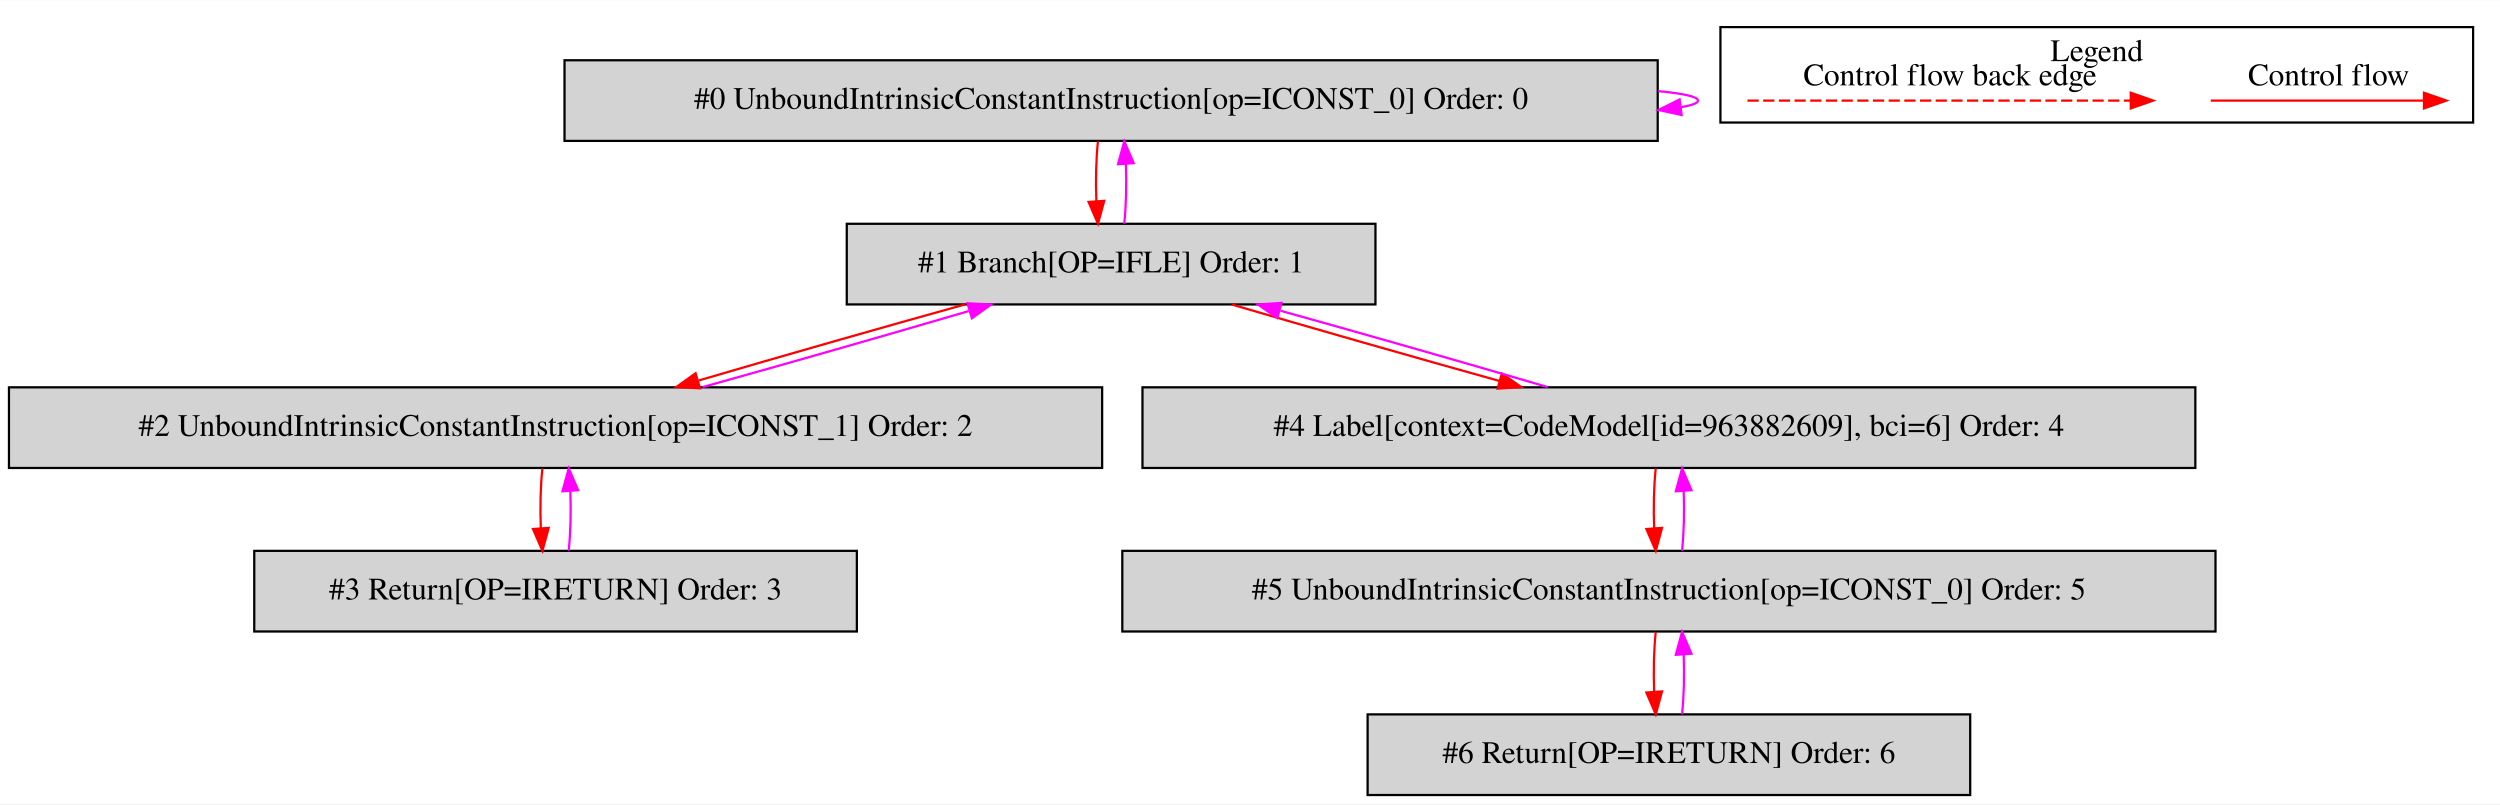
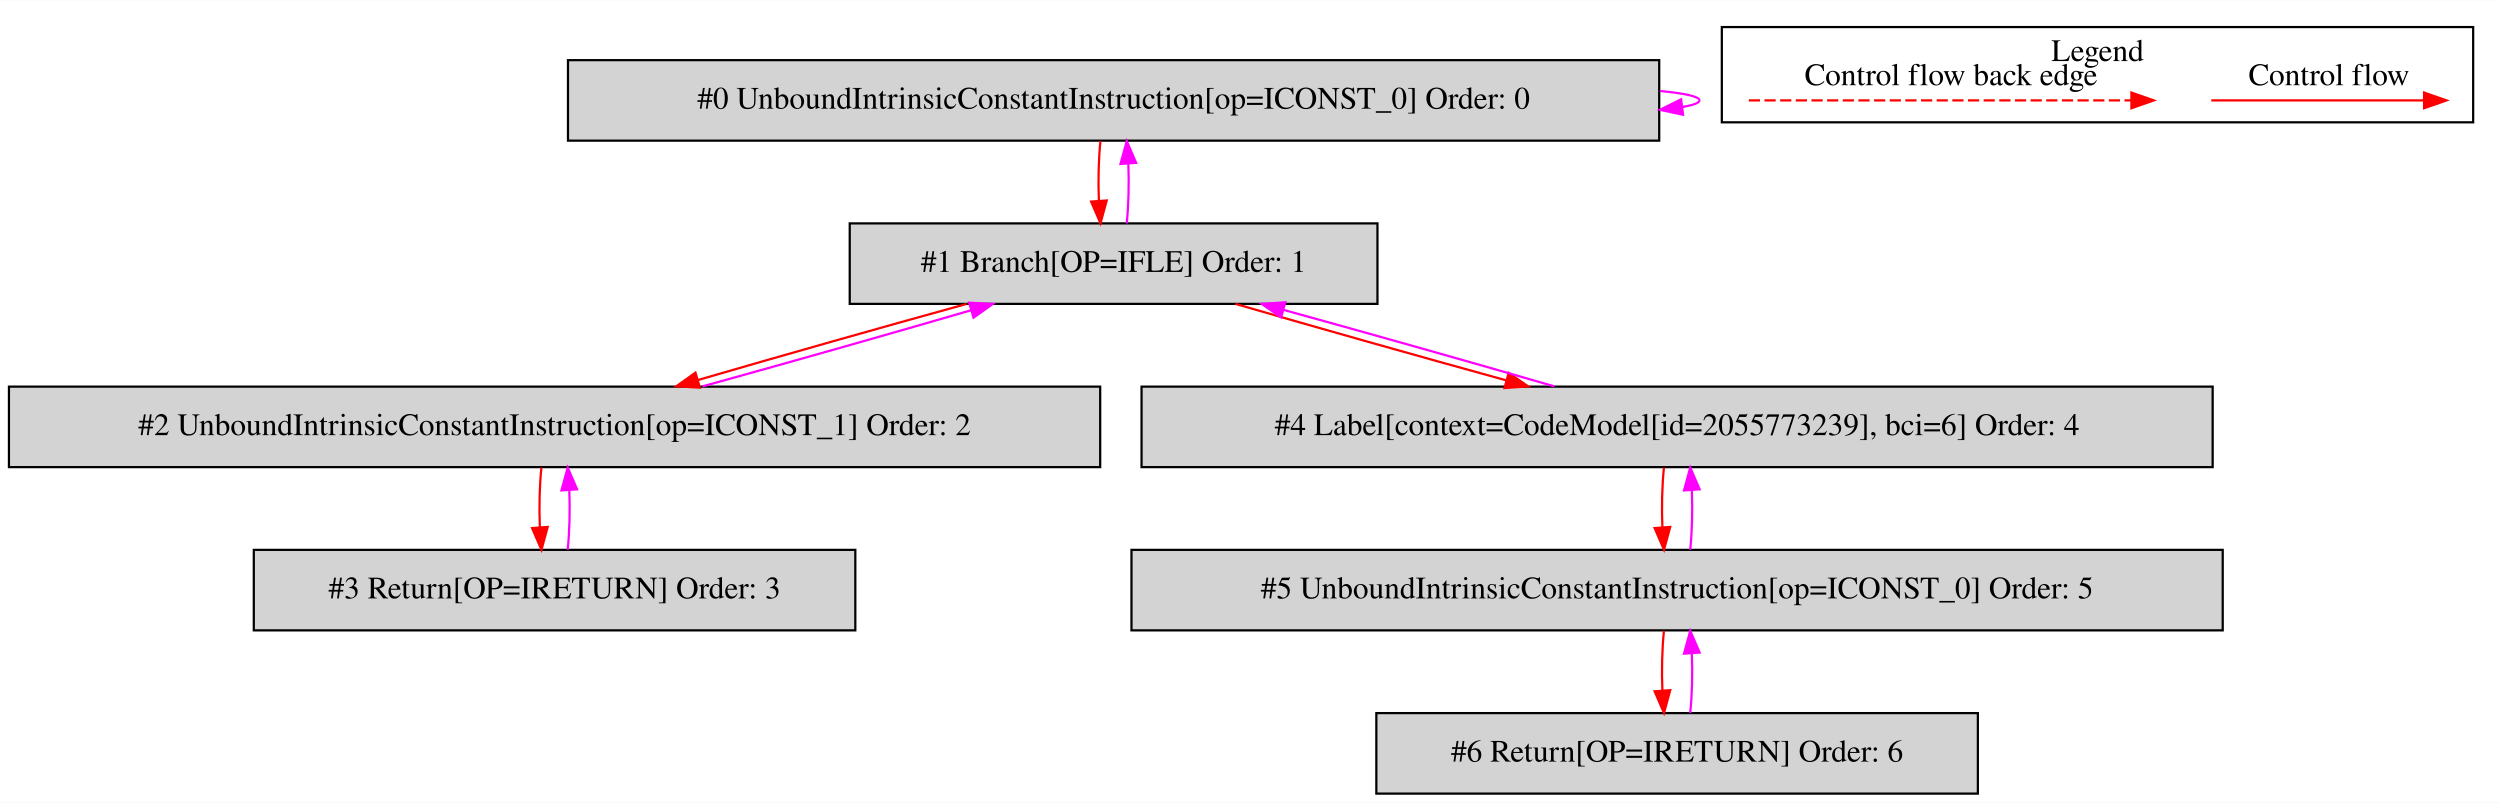
- <svg xmlns="http://www.w3.org/2000/svg" width="1116pt" height="359pt" viewBox="0.00 0.00 1116.00 358.80">
+ <svg xmlns="http://www.w3.org/2000/svg" width="1118pt" height="359pt" viewBox="0.00 0.00 1118.00 358.80">
  <g id="graph0" class="graph" transform="scale(1 1) rotate(0) translate(4 354.8)">
-     <polygon fill="white" stroke="transparent" points="-4,4 -4,-354.8 1112,-354.8 1112,4 -4,4" />
+     <polygon fill="white" stroke="transparent" points="-4,4 -4,-354.8 1114,-354.8 1114,4 -4,4" />
    <g id="clust1" class="cluster">
-       <polygon fill="none" stroke="black" points="764,-300.2 764,-342.8 1100,-342.8 1100,-300.2 764,-300.2" />
-       <text text-anchor="middle" x="932" y="-327.6" font-family="Times,serif" font-size="14.00">Legend</text>
+       <polygon fill="none" stroke="black" points="766,-300.2 766,-342.8 1102,-342.8 1102,-300.2 766,-300.2" />
+       <text text-anchor="middle" x="934" y="-327.6" font-family="Times,serif" font-size="14.00">Legend</text>
    </g>
    <g id="node1" class="node">
-       <polygon fill="lightgrey" stroke="black" points="736,-328 248,-328 248,-292 736,-292 736,-328" />
-       <text text-anchor="middle" x="492" y="-306.3" font-family="Times,serif" font-size="14.00">#0 UnboundIntrinsicConstantInstruction[op=ICONST_0] Order: 0</text>
+       <polygon fill="lightgrey" stroke="black" points="738,-328 250,-328 250,-292 738,-292 738,-328" />
+       <text text-anchor="middle" x="494" y="-306.3" font-family="Times,serif" font-size="14.00">#0 UnboundIntrinsicConstantInstruction[op=ICONST_0] Order: 0</text>
    </g>
    <g id="edge1" class="edge">
-       <path fill="none" stroke="fuchsia" d="M736.3,-314.21C747.47,-313.14 754,-311.74 754,-310 754,-308.89 751.32,-307.91 746.46,-307.07" />
-       <polygon fill="fuchsia" stroke="fuchsia" points="746.66,-303.57 736.3,-305.79 745.79,-310.51 746.66,-303.57" />
+       <path fill="none" stroke="fuchsia" d="M738.3,-314.21C749.47,-313.14 756,-311.74 756,-310 756,-308.89 753.32,-307.91 748.46,-307.07" />
+       <polygon fill="fuchsia" stroke="fuchsia" points="748.66,-303.57 738.3,-305.79 747.79,-310.51 748.66,-303.57" />
    </g>
    <g id="node2" class="node">
-       <polygon fill="lightgrey" stroke="black" points="610,-255 374,-255 374,-219 610,-219 610,-255" />
-       <text text-anchor="middle" x="492" y="-233.3" font-family="Times,serif" font-size="14.00">#1 Branch[OP=IFLE] Order: 1</text>
+       <polygon fill="lightgrey" stroke="black" points="612,-255 376,-255 376,-219 612,-219 612,-255" />
+       <text text-anchor="middle" x="494" y="-233.3" font-family="Times,serif" font-size="14.00">#1 Branch[OP=IFLE] Order: 1</text>
    </g>
    <g id="edge2" class="edge">
-       <path fill="none" stroke="red" d="M486.12,-291.81C485.28,-283.79 485.05,-274.05 485.42,-265.07" />
-       <polygon fill="red" stroke="red" points="488.92,-265.25 486.14,-255.03 481.94,-264.75 488.92,-265.25" />
+       <path fill="none" stroke="red" d="M488.12,-291.81C487.28,-283.79 487.05,-274.05 487.42,-265.07" />
+       <polygon fill="red" stroke="red" points="490.92,-265.25 488.14,-255.03 483.94,-264.75 490.92,-265.25" />
    </g>
    <g id="edge3" class="edge">
-       <path fill="none" stroke="fuchsia" d="M497.86,-255.03C498.71,-263.03 498.95,-272.77 498.59,-281.75" />
-       <polygon fill="fuchsia" stroke="fuchsia" points="495.09,-281.59 497.88,-291.81 502.07,-282.08 495.09,-281.59" />
+       <path fill="none" stroke="fuchsia" d="M499.86,-255.03C500.71,-263.03 500.95,-272.77 500.59,-281.75" />
+       <polygon fill="fuchsia" stroke="fuchsia" points="497.09,-281.59 499.88,-291.81 504.07,-282.08 497.09,-281.59" />
    </g>
    <g id="node3" class="node">
      <polygon fill="lightgrey" stroke="black" points="488,-182 0,-182 0,-146 488,-146 488,-182" />
      <text text-anchor="middle" x="244" y="-160.3" font-family="Times,serif" font-size="14.00">#2 UnboundIntrinsicConstantInstruction[op=ICONST_1] Order: 2</text>
    </g>
    <g id="edge4" class="edge">
-       <path fill="none" stroke="red" d="M426.74,-218.99C390.03,-208.79 344.43,-195.77 307.94,-185.07" />
-       <polygon fill="red" stroke="red" points="308.49,-181.58 297.91,-182.11 306.51,-188.29 308.49,-181.58" />
+       <path fill="none" stroke="red" d="M428.26,-218.99C391.1,-208.75 344.91,-195.66 308.04,-184.93" />
+       <polygon fill="red" stroke="red" points="308.97,-181.56 298.39,-182.11 307.01,-188.27 308.97,-181.56" />
    </g>
    <g id="node5" class="node">
-       <polygon fill="lightgrey" stroke="black" points="976,-182 506,-182 506,-146 976,-146 976,-182" />
-       <text text-anchor="middle" x="741" y="-160.3" font-family="Times,serif" font-size="14.00">#4 Label[context=CodeModel[id=963882609], bci=6] Order: 4</text>
+       <polygon fill="lightgrey" stroke="black" points="985.5,-182 506.5,-182 506.5,-146 985.5,-146 985.5,-182" />
+       <text text-anchor="middle" x="746" y="-160.3" font-family="Times,serif" font-size="14.00">#4 Label[context=CodeModel[id=2055773239], bci=6] Order: 4</text>
    </g>
    <g id="edge8" class="edge">
-       <path fill="none" stroke="red" d="M545.78,-218.99C580.77,-208.71 626.84,-195.55 665.46,-184.79" />
-       <polygon fill="red" stroke="red" points="666.41,-188.16 675.11,-182.11 664.54,-181.42 666.41,-188.16" />
+       <path fill="none" stroke="red" d="M548.5,-218.99C583.92,-208.71 630.55,-195.55 669.63,-184.79" />
+       <polygon fill="red" stroke="red" points="670.67,-188.14 679.39,-182.11 668.82,-181.38 670.67,-188.14" />
    </g>
    <g id="edge5" class="edge">
-       <path fill="none" stroke="fuchsia" d="M309.65,-182.11C346.42,-192.33 392.01,-205.36 428.44,-216.05" />
-       <polygon fill="fuchsia" stroke="fuchsia" points="427.88,-219.53 438.46,-218.99 429.85,-212.81 427.88,-219.53" />
+       <path fill="none" stroke="fuchsia" d="M310.13,-182.11C347.35,-192.38 393.54,-205.47 430.35,-216.18" />
+       <polygon fill="fuchsia" stroke="fuchsia" points="429.4,-219.55 439.98,-218.99 431.36,-212.83 429.4,-219.55" />
    </g>
    <g id="node4" class="node">
      <polygon fill="lightgrey" stroke="black" points="378.5,-109 109.5,-109 109.5,-73 378.5,-73 378.5,-109" />
      <text text-anchor="middle" x="244" y="-87.3" font-family="Times,serif" font-size="14.00">#3 Return[OP=IRETURN] Order: 3</text>
    </g>
    <g id="edge6" class="edge">
      <path fill="none" stroke="red" d="M238.12,-145.81C237.28,-137.79 237.05,-128.05 237.42,-119.07" />
      <polygon fill="red" stroke="red" points="240.92,-119.25 238.14,-109.03 233.94,-118.75 240.92,-119.25" />
    </g>
    <g id="edge7" class="edge">
      <path fill="none" stroke="fuchsia" d="M249.86,-109.03C250.71,-117.03 250.95,-126.77 250.59,-135.75" />
      <polygon fill="fuchsia" stroke="fuchsia" points="247.09,-135.59 249.88,-145.81 254.07,-136.08 247.09,-135.59" />
    </g>
    <g id="edge9" class="edge">
-       <path fill="none" stroke="fuchsia" d="M686.85,-182.11C651.94,-192.38 606.1,-205.47 567.63,-216.18" />
-       <polygon fill="fuchsia" stroke="fuchsia" points="566.2,-212.95 557.5,-218.99 568.07,-219.69 566.2,-212.95" />
+       <path fill="none" stroke="fuchsia" d="M691.13,-182.11C655.63,-192.42 608.99,-205.58 569.97,-216.32" />
+       <polygon fill="fuchsia" stroke="fuchsia" points="568.94,-212.97 560.22,-218.99 570.79,-219.72 568.94,-212.97" />
    </g>
    <g id="node6" class="node">
-       <polygon fill="lightgrey" stroke="black" points="985,-109 497,-109 497,-73 985,-73 985,-109" />
-       <text text-anchor="middle" x="741" y="-87.3" font-family="Times,serif" font-size="14.00">#5 UnboundIntrinsicConstantInstruction[op=ICONST_0] Order: 5</text>
+       <polygon fill="lightgrey" stroke="black" points="990,-109 502,-109 502,-73 990,-73 990,-109" />
+       <text text-anchor="middle" x="746" y="-87.3" font-family="Times,serif" font-size="14.00">#5 UnboundIntrinsicConstantInstruction[op=ICONST_0] Order: 5</text>
    </g>
    <g id="edge10" class="edge">
-       <path fill="none" stroke="red" d="M735.12,-145.81C734.28,-137.79 734.05,-128.05 734.42,-119.07" />
-       <polygon fill="red" stroke="red" points="737.92,-119.25 735.14,-109.03 730.94,-118.75 737.92,-119.25" />
+       <path fill="none" stroke="red" d="M740.12,-145.81C739.28,-137.79 739.05,-128.05 739.42,-119.07" />
+       <polygon fill="red" stroke="red" points="742.92,-119.25 740.14,-109.03 735.94,-118.75 742.92,-119.25" />
    </g>
    <g id="edge11" class="edge">
-       <path fill="none" stroke="fuchsia" d="M746.86,-109.03C747.71,-117.03 747.95,-126.77 747.59,-135.75" />
-       <polygon fill="fuchsia" stroke="fuchsia" points="744.09,-135.59 746.88,-145.81 751.07,-136.08 744.09,-135.59" />
+       <path fill="none" stroke="fuchsia" d="M751.86,-109.03C752.71,-117.03 752.95,-126.77 752.59,-135.75" />
+       <polygon fill="fuchsia" stroke="fuchsia" points="749.09,-135.59 751.88,-145.81 756.07,-136.08 749.09,-135.59" />
    </g>
    <g id="node7" class="node">
-       <polygon fill="lightgrey" stroke="black" points="875.5,-36 606.5,-36 606.5,0 875.5,0 875.5,-36" />
-       <text text-anchor="middle" x="741" y="-14.3" font-family="Times,serif" font-size="14.00">#6 Return[OP=IRETURN] Order: 6</text>
+       <polygon fill="lightgrey" stroke="black" points="880.5,-36 611.5,-36 611.5,0 880.5,0 880.5,-36" />
+       <text text-anchor="middle" x="746" y="-14.3" font-family="Times,serif" font-size="14.00">#6 Return[OP=IRETURN] Order: 6</text>
    </g>
    <g id="edge12" class="edge">
-       <path fill="none" stroke="red" d="M735.12,-72.81C734.28,-64.79 734.05,-55.05 734.42,-46.07" />
-       <polygon fill="red" stroke="red" points="737.92,-46.25 735.14,-36.03 730.94,-45.75 737.92,-46.25" />
+       <path fill="none" stroke="red" d="M740.12,-72.81C739.28,-64.79 739.05,-55.05 739.42,-46.07" />
+       <polygon fill="red" stroke="red" points="742.92,-46.25 740.14,-36.03 735.94,-45.75 742.92,-46.25" />
    </g>
    <g id="edge13" class="edge">
-       <path fill="none" stroke="fuchsia" d="M746.86,-36.03C747.71,-44.03 747.95,-53.77 747.59,-62.75" />
-       <polygon fill="fuchsia" stroke="fuchsia" points="744.09,-62.59 746.88,-72.81 751.07,-63.08 744.09,-62.59" />
+       <path fill="none" stroke="fuchsia" d="M751.86,-36.03C752.71,-44.03 752.95,-53.77 752.59,-62.75" />
+       <polygon fill="fuchsia" stroke="fuchsia" points="749.09,-62.59 751.88,-72.81 756.07,-63.08 749.09,-62.59" />
    </g>
    <g id="edge14" class="edge">
-       <path fill="none" stroke="red" d="M982.89,-310C994.11,-310 1052.24,-310 1077.86,-310" />
-       <polygon fill="red" stroke="red" points="1078.06,-313.5 1088.06,-310 1078.06,-306.5 1078.06,-313.5" />
-       <text text-anchor="middle" x="1035.5" y="-316.8" font-family="Times,serif" font-size="14.00">Control flow</text>
+       <path fill="none" stroke="red" d="M984.89,-310C996.11,-310 1054.24,-310 1079.86,-310" />
+       <polygon fill="red" stroke="red" points="1080.06,-313.5 1090.06,-310 1080.06,-306.5 1080.06,-313.5" />
+       <text text-anchor="middle" x="1037.5" y="-316.8" font-family="Times,serif" font-size="14.00">Control flow</text>
    </g>
    <g id="edge15" class="edge">
-       <path fill="none" stroke="red" stroke-dasharray="5,2" d="M776.08,-310C793.05,-310 909.21,-310 947.08,-310" />
-       <polygon fill="red" stroke="red" points="947.17,-313.5 957.17,-310 947.17,-306.5 947.17,-313.5" />
-       <text text-anchor="middle" x="866.5" y="-316.8" font-family="Times,serif" font-size="14.00">Control flow back edge</text>
+       <path fill="none" stroke="red" stroke-dasharray="5,2" d="M778.08,-310C795.05,-310 911.21,-310 949.08,-310" />
+       <polygon fill="red" stroke="red" points="949.17,-313.5 959.17,-310 949.17,-306.5 949.17,-313.5" />
+       <text text-anchor="middle" x="868.5" y="-316.8" font-family="Times,serif" font-size="14.00">Control flow back edge</text>
    </g>
  </g>
</svg>
